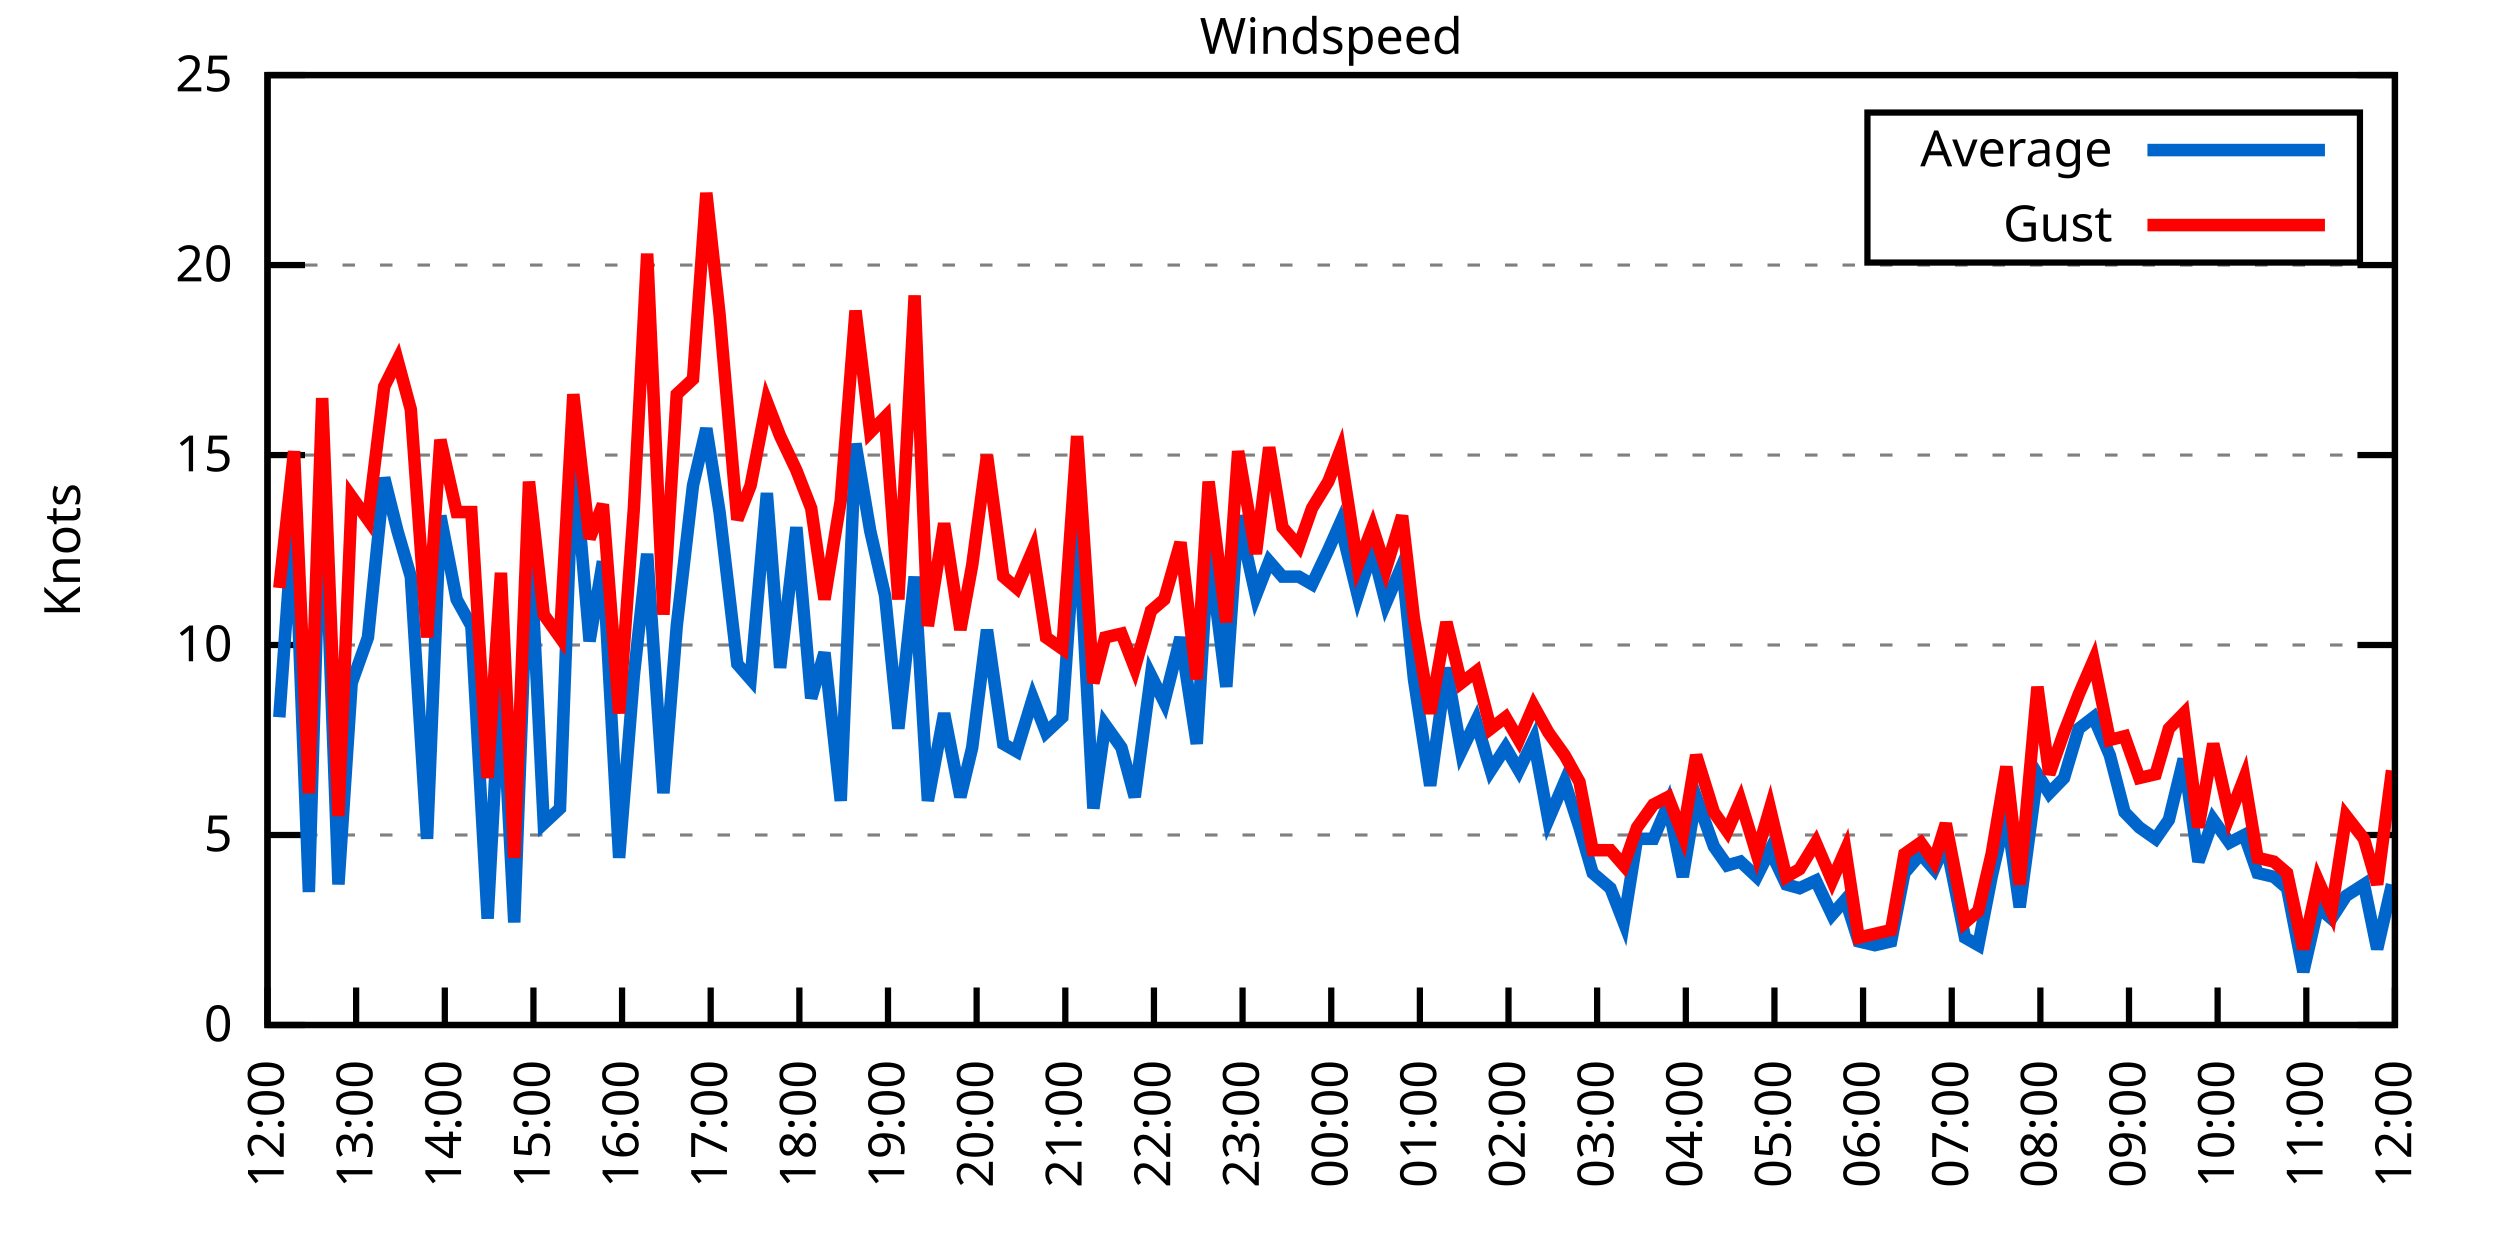
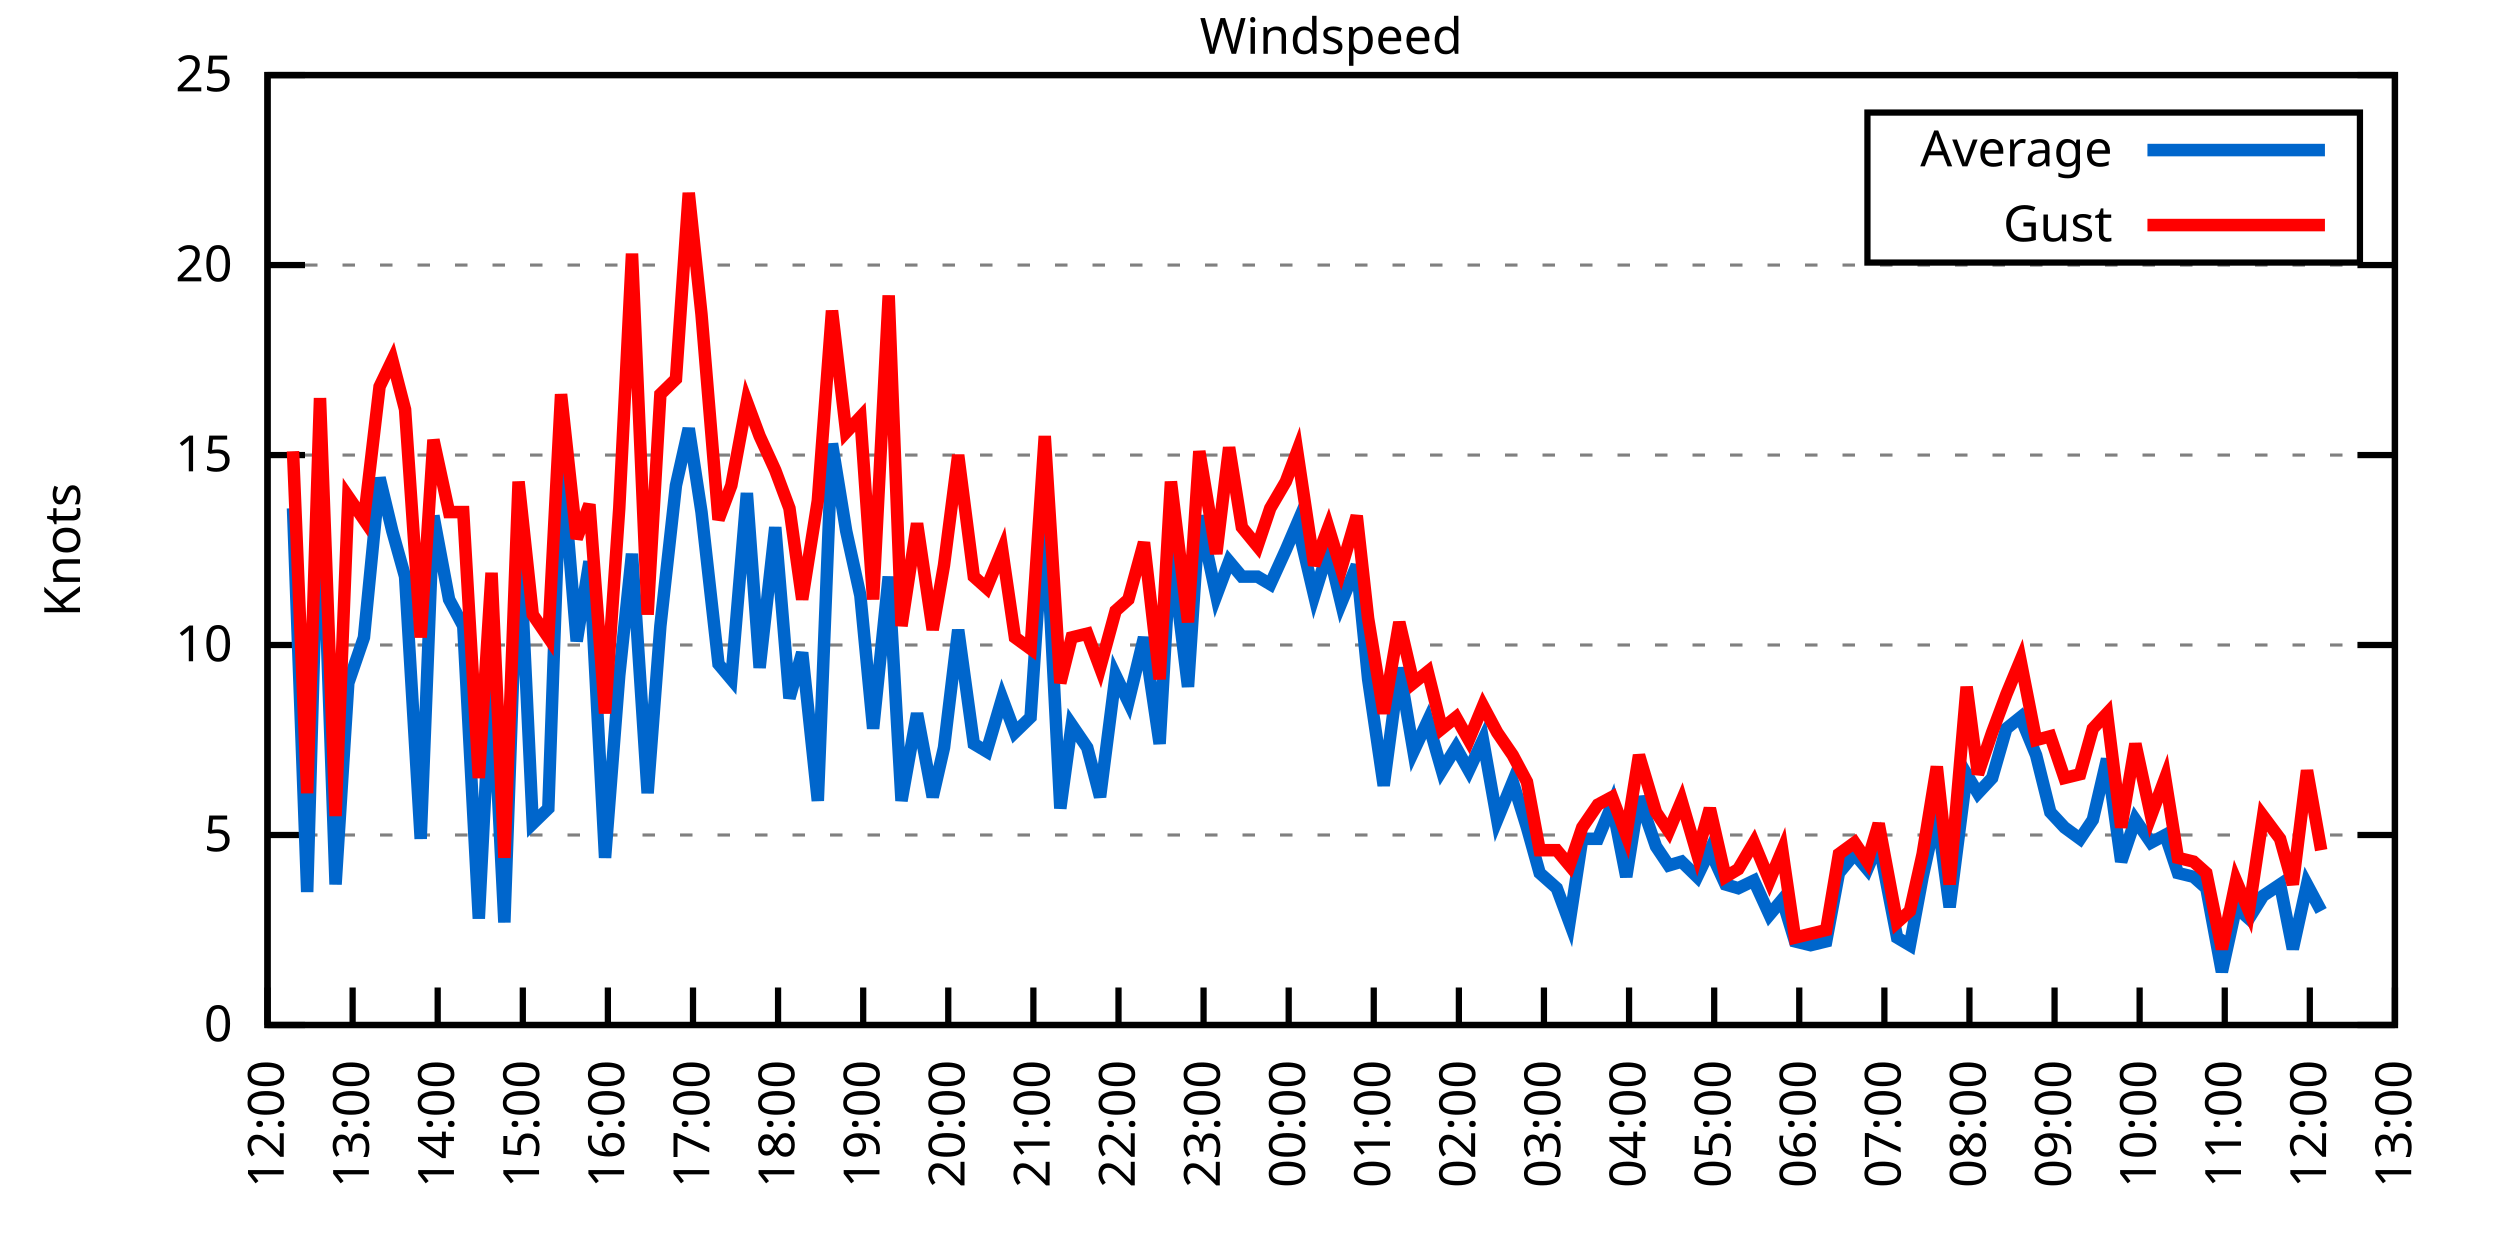
<svg xmlns="http://www.w3.org/2000/svg" xmlns:xlink="http://www.w3.org/1999/xlink" width="400" height="200" viewBox="0 0 400 200">
  <g id="gnuplot_canvas">
    <rect x="0" y="0" width="400" height="200" fill="none" />
    <defs>
      <circle id="gpDot" r="0.5" stroke-width="0.5" stroke="currentColor" />
      <path id="gpPt0" stroke-width="0.333" stroke="currentColor" d="M-1,0 h2 M0,-1 v2" />
      <path id="gpPt1" stroke-width="0.333" stroke="currentColor" d="M-1,-1 L1,1 M1,-1 L-1,1" />
      <path id="gpPt2" stroke-width="0.333" stroke="currentColor" d="M-1,0 L1,0 M0,-1 L0,1 M-1,-1 L1,1 M-1,1 L1,-1" />
      <rect id="gpPt3" stroke-width="0.333" stroke="currentColor" x="-1" y="-1" width="2" height="2" />
      <rect id="gpPt4" stroke-width="0.333" stroke="currentColor" fill="currentColor" x="-1" y="-1" width="2" height="2" />
      <circle id="gpPt5" stroke-width="0.333" stroke="currentColor" cx="0" cy="0" r="1" />
      <use xlink:href="#gpPt5" id="gpPt6" fill="currentColor" stroke="none" />
      <path id="gpPt7" stroke-width="0.333" stroke="currentColor" d="M0,-1.33 L-1.33,0.67 L1.33,0.67 z" />
      <use xlink:href="#gpPt7" id="gpPt8" fill="currentColor" stroke="none" />
      <use xlink:href="#gpPt7" id="gpPt9" stroke="currentColor" transform="rotate(180)" />
      <use xlink:href="#gpPt9" id="gpPt10" fill="currentColor" stroke="none" />
      <use xlink:href="#gpPt3" id="gpPt11" stroke="currentColor" transform="rotate(45)" />
      <use xlink:href="#gpPt11" id="gpPt12" fill="currentColor" stroke="none" />
      <path id="gpPt13" stroke-width="0.333" stroke="currentColor" d="M0,1.330 L1.265,0.411 L0.782,-1.067 L-0.782,-1.076 L-1.265,0.411 z" />
      <use xlink:href="#gpPt13" id="gpPt14" fill="currentColor" stroke="none" />
      <filter id="textbox" filterUnits="objectBoundingBox" x="0" y="0" height="1" width="1">
        <feFlood flood-color="white" flood-opacity="1" result="bgnd" />
        <feComposite in="SourceGraphic" in2="bgnd" operator="atop" />
      </filter>
      <filter id="greybox" filterUnits="objectBoundingBox" x="0" y="0" height="1" width="1">
        <feFlood flood-color="lightgrey" flood-opacity="1" result="grey" />
        <feComposite in="SourceGraphic" in2="grey" operator="atop" />
      </filter>
    </defs>
    <g fill="none" color="white" stroke="currentColor" stroke-width="1.00" stroke-linecap="butt" stroke-linejoin="miter">
</g>
    <g fill="none" color="black" stroke="currentColor" stroke-width="1.00" stroke-linecap="butt" stroke-linejoin="miter">
      <g stroke="none" shape-rendering="crispEdges">
        <polygon fill="rgb(255, 255, 255)" points="42.80,164.00 383.18,164.00 383.18,12.02 42.80,12.02 " />
      </g>
    </g>
    <g fill="none" color="black" stroke="currentColor" stroke-width="1.00" stroke-linecap="butt" stroke-linejoin="miter">
</g>
    <g fill="none" color="black" stroke="black" stroke-width="0.50" stroke-linecap="butt" stroke-linejoin="miter">
</g>
    <g fill="none" color="gray" stroke="currentColor" stroke-width="0.50" stroke-linecap="butt" stroke-linejoin="miter">
      <path stroke="gray" stroke-dasharray="2,4" class="gridline" d="M42.80,164.00 L383.19,164.00  " />
    </g>
    <g fill="none" color="gray" stroke="gray" stroke-width="1.00" stroke-linecap="butt" stroke-linejoin="miter">
</g>
    <g fill="none" color="black" stroke="currentColor" stroke-width="1.00" stroke-linecap="butt" stroke-linejoin="miter">
      <path stroke="black" d="M42.80,164.00 L48.80,164.00 M383.19,164.00 L377.19,164.00  " />
      <g transform="translate(37.20,166.60)" stroke="none" fill="black" font-family="Sans" font-size="8.00" text-anchor="end">
        <text>
          <tspan font-family="Sans"> 0</tspan>
        </text>
      </g>
    </g>
    <g fill="none" color="black" stroke="currentColor" stroke-width="1.00" stroke-linecap="butt" stroke-linejoin="miter">
</g>
    <g fill="none" color="black" stroke="black" stroke-width="0.50" stroke-linecap="butt" stroke-linejoin="miter">
</g>
    <g fill="none" color="gray" stroke="currentColor" stroke-width="0.50" stroke-linecap="butt" stroke-linejoin="miter">
      <path stroke="gray" stroke-dasharray="2,4" class="gridline" d="M42.80,133.60 L383.19,133.60  " />
    </g>
    <g fill="none" color="gray" stroke="gray" stroke-width="1.00" stroke-linecap="butt" stroke-linejoin="miter">
</g>
    <g fill="none" color="black" stroke="currentColor" stroke-width="1.00" stroke-linecap="butt" stroke-linejoin="miter">
      <path stroke="black" d="M42.80,133.60 L48.80,133.60 M383.19,133.60 L377.19,133.60  " />
      <g transform="translate(37.20,136.20)" stroke="none" fill="black" font-family="Sans" font-size="8.00" text-anchor="end">
        <text>
          <tspan font-family="Sans"> 5</tspan>
        </text>
      </g>
    </g>
    <g fill="none" color="black" stroke="currentColor" stroke-width="1.00" stroke-linecap="butt" stroke-linejoin="miter">
</g>
    <g fill="none" color="black" stroke="black" stroke-width="0.50" stroke-linecap="butt" stroke-linejoin="miter">
</g>
    <g fill="none" color="gray" stroke="currentColor" stroke-width="0.50" stroke-linecap="butt" stroke-linejoin="miter">
      <path stroke="gray" stroke-dasharray="2,4" class="gridline" d="M42.80,103.20 L383.19,103.20  " />
    </g>
    <g fill="none" color="gray" stroke="gray" stroke-width="1.00" stroke-linecap="butt" stroke-linejoin="miter">
</g>
    <g fill="none" color="black" stroke="currentColor" stroke-width="1.00" stroke-linecap="butt" stroke-linejoin="miter">
      <path stroke="black" d="M42.80,103.20 L48.80,103.20 M383.19,103.20 L377.19,103.20  " />
      <g transform="translate(37.20,105.80)" stroke="none" fill="black" font-family="Sans" font-size="8.00" text-anchor="end">
        <text>
          <tspan font-family="Sans"> 10</tspan>
        </text>
      </g>
    </g>
    <g fill="none" color="black" stroke="currentColor" stroke-width="1.00" stroke-linecap="butt" stroke-linejoin="miter">
</g>
    <g fill="none" color="black" stroke="black" stroke-width="0.50" stroke-linecap="butt" stroke-linejoin="miter">
</g>
    <g fill="none" color="gray" stroke="currentColor" stroke-width="0.50" stroke-linecap="butt" stroke-linejoin="miter">
      <path stroke="gray" stroke-dasharray="2,4" class="gridline" d="M42.80,72.81 L383.19,72.81  " />
    </g>
    <g fill="none" color="gray" stroke="gray" stroke-width="1.00" stroke-linecap="butt" stroke-linejoin="miter">
</g>
    <g fill="none" color="black" stroke="currentColor" stroke-width="1.00" stroke-linecap="butt" stroke-linejoin="miter">
      <path stroke="black" d="M42.80,72.81 L48.80,72.81 M383.19,72.81 L377.19,72.81  " />
      <g transform="translate(37.20,75.41)" stroke="none" fill="black" font-family="Sans" font-size="8.00" text-anchor="end">
        <text>
          <tspan font-family="Sans"> 15</tspan>
        </text>
      </g>
    </g>
    <g fill="none" color="black" stroke="currentColor" stroke-width="1.00" stroke-linecap="butt" stroke-linejoin="miter">
</g>
    <g fill="none" color="black" stroke="black" stroke-width="0.50" stroke-linecap="butt" stroke-linejoin="miter">
</g>
    <g fill="none" color="gray" stroke="currentColor" stroke-width="0.50" stroke-linecap="butt" stroke-linejoin="miter">
      <path stroke="gray" stroke-dasharray="2,4" class="gridline" d="M42.80,42.41 L383.19,42.41  " />
    </g>
    <g fill="none" color="gray" stroke="gray" stroke-width="1.00" stroke-linecap="butt" stroke-linejoin="miter">
</g>
    <g fill="none" color="black" stroke="currentColor" stroke-width="1.00" stroke-linecap="butt" stroke-linejoin="miter">
      <path stroke="black" d="M42.80,42.41 L48.80,42.41 M383.19,42.41 L377.19,42.41  " />
      <g transform="translate(37.20,45.01)" stroke="none" fill="black" font-family="Sans" font-size="8.00" text-anchor="end">
        <text>
          <tspan font-family="Sans"> 20</tspan>
        </text>
      </g>
    </g>
    <g fill="none" color="black" stroke="currentColor" stroke-width="1.00" stroke-linecap="butt" stroke-linejoin="miter">
</g>
    <g fill="none" color="black" stroke="black" stroke-width="0.50" stroke-linecap="butt" stroke-linejoin="miter">
</g>
    <g fill="none" color="gray" stroke="currentColor" stroke-width="0.50" stroke-linecap="butt" stroke-linejoin="miter">
      <path stroke="gray" stroke-dasharray="2,4" class="gridline" d="M42.80,12.01 L383.19,12.01  " />
    </g>
    <g fill="none" color="gray" stroke="gray" stroke-width="1.00" stroke-linecap="butt" stroke-linejoin="miter">
</g>
    <g fill="none" color="black" stroke="currentColor" stroke-width="1.00" stroke-linecap="butt" stroke-linejoin="miter">
      <path stroke="black" d="M42.80,12.01 L48.80,12.01 M383.19,12.01 L377.19,12.01  " />
      <g transform="translate(37.20,14.61)" stroke="none" fill="black" font-family="Sans" font-size="8.00" text-anchor="end">
        <text>
          <tspan font-family="Sans"> 25</tspan>
        </text>
      </g>
    </g>
    <g fill="none" color="black" stroke="currentColor" stroke-width="1.00" stroke-linecap="butt" stroke-linejoin="miter">
      <path stroke="black" d="M42.80,164.00 L42.80,158.00  " />
      <g transform="translate(45.40,169.60) rotate(270.00)" stroke="none" fill="black" font-family="Sans" font-size="8.00" text-anchor="end">
        <text>
          <tspan font-family="Sans">12:00</tspan>
        </text>
      </g>
    </g>
    <g fill="none" color="black" stroke="currentColor" stroke-width="1.00" stroke-linecap="butt" stroke-linejoin="miter">
-       <path stroke="black" d="M56.98,164.00 L56.98,158.00  " />
-       <g transform="translate(59.58,169.60) rotate(270.00)" stroke="none" fill="black" font-family="Sans" font-size="8.00" text-anchor="end">
+       <path stroke="black" d="M56.42,164.00 L56.42,158.00  " />
+       <g transform="translate(59.02,169.60) rotate(270.00)" stroke="none" fill="black" font-family="Sans" font-size="8.00" text-anchor="end">
        <text>
          <tspan font-family="Sans">13:00</tspan>
        </text>
      </g>
    </g>
    <g fill="none" color="black" stroke="currentColor" stroke-width="1.00" stroke-linecap="butt" stroke-linejoin="miter">
-       <path stroke="black" d="M71.17,164.00 L71.17,158.00  " />
-       <g transform="translate(73.77,169.60) rotate(270.00)" stroke="none" fill="black" font-family="Sans" font-size="8.00" text-anchor="end">
+       <path stroke="black" d="M70.03,164.00 L70.03,158.00  " />
+       <g transform="translate(72.63,169.60) rotate(270.00)" stroke="none" fill="black" font-family="Sans" font-size="8.00" text-anchor="end">
        <text>
          <tspan font-family="Sans">14:00</tspan>
        </text>
      </g>
    </g>
    <g fill="none" color="black" stroke="currentColor" stroke-width="1.00" stroke-linecap="butt" stroke-linejoin="miter">
-       <path stroke="black" d="M85.35,164.00 L85.35,158.00  " />
-       <g transform="translate(87.95,169.60) rotate(270.00)" stroke="none" fill="black" font-family="Sans" font-size="8.00" text-anchor="end">
+       <path stroke="black" d="M83.65,164.00 L83.65,158.00  " />
+       <g transform="translate(86.25,169.60) rotate(270.00)" stroke="none" fill="black" font-family="Sans" font-size="8.00" text-anchor="end">
        <text>
          <tspan font-family="Sans">15:00</tspan>
        </text>
      </g>
    </g>
    <g fill="none" color="black" stroke="currentColor" stroke-width="1.00" stroke-linecap="butt" stroke-linejoin="miter">
-       <path stroke="black" d="M99.53,164.00 L99.53,158.00  " />
-       <g transform="translate(102.13,169.60) rotate(270.00)" stroke="none" fill="black" font-family="Sans" font-size="8.00" text-anchor="end">
+       <path stroke="black" d="M97.26,164.00 L97.26,158.00  " />
+       <g transform="translate(99.86,169.60) rotate(270.00)" stroke="none" fill="black" font-family="Sans" font-size="8.00" text-anchor="end">
        <text>
          <tspan font-family="Sans">16:00</tspan>
        </text>
      </g>
    </g>
    <g fill="none" color="black" stroke="currentColor" stroke-width="1.00" stroke-linecap="butt" stroke-linejoin="miter">
-       <path stroke="black" d="M113.71,164.00 L113.71,158.00  " />
-       <g transform="translate(116.31,169.60) rotate(270.00)" stroke="none" fill="black" font-family="Sans" font-size="8.00" text-anchor="end">
+       <path stroke="black" d="M110.88,164.00 L110.88,158.00  " />
+       <g transform="translate(113.48,169.60) rotate(270.00)" stroke="none" fill="black" font-family="Sans" font-size="8.00" text-anchor="end">
        <text>
          <tspan font-family="Sans">17:00</tspan>
        </text>
      </g>
    </g>
    <g fill="none" color="black" stroke="currentColor" stroke-width="1.00" stroke-linecap="butt" stroke-linejoin="miter">
-       <path stroke="black" d="M127.90,164.00 L127.90,158.00  " />
-       <g transform="translate(130.50,169.60) rotate(270.00)" stroke="none" fill="black" font-family="Sans" font-size="8.00" text-anchor="end">
+       <path stroke="black" d="M124.49,164.00 L124.49,158.00  " />
+       <g transform="translate(127.09,169.60) rotate(270.00)" stroke="none" fill="black" font-family="Sans" font-size="8.00" text-anchor="end">
        <text>
          <tspan font-family="Sans">18:00</tspan>
        </text>
      </g>
    </g>
    <g fill="none" color="black" stroke="currentColor" stroke-width="1.00" stroke-linecap="butt" stroke-linejoin="miter">
-       <path stroke="black" d="M142.08,164.00 L142.08,158.00  " />
-       <g transform="translate(144.68,169.60) rotate(270.00)" stroke="none" fill="black" font-family="Sans" font-size="8.00" text-anchor="end">
+       <path stroke="black" d="M138.11,164.00 L138.11,158.00  " />
+       <g transform="translate(140.71,169.60) rotate(270.00)" stroke="none" fill="black" font-family="Sans" font-size="8.00" text-anchor="end">
        <text>
          <tspan font-family="Sans">19:00</tspan>
        </text>
      </g>
    </g>
    <g fill="none" color="black" stroke="currentColor" stroke-width="1.00" stroke-linecap="butt" stroke-linejoin="miter">
-       <path stroke="black" d="M156.26,164.00 L156.26,158.00  " />
-       <g transform="translate(158.86,169.60) rotate(270.00)" stroke="none" fill="black" font-family="Sans" font-size="8.00" text-anchor="end">
+       <path stroke="black" d="M151.72,164.00 L151.72,158.00  " />
+       <g transform="translate(154.32,169.60) rotate(270.00)" stroke="none" fill="black" font-family="Sans" font-size="8.00" text-anchor="end">
        <text>
          <tspan font-family="Sans">20:00</tspan>
        </text>
      </g>
    </g>
    <g fill="none" color="black" stroke="currentColor" stroke-width="1.00" stroke-linecap="butt" stroke-linejoin="miter">
-       <path stroke="black" d="M170.45,164.00 L170.45,158.00  " />
-       <g transform="translate(173.05,169.60) rotate(270.00)" stroke="none" fill="black" font-family="Sans" font-size="8.00" text-anchor="end">
+       <path stroke="black" d="M165.34,164.00 L165.34,158.00  " />
+       <g transform="translate(167.94,169.60) rotate(270.00)" stroke="none" fill="black" font-family="Sans" font-size="8.00" text-anchor="end">
        <text>
          <tspan font-family="Sans">21:00</tspan>
        </text>
      </g>
    </g>
    <g fill="none" color="black" stroke="currentColor" stroke-width="1.00" stroke-linecap="butt" stroke-linejoin="miter">
-       <path stroke="black" d="M184.63,164.00 L184.63,158.00  " />
-       <g transform="translate(187.23,169.60) rotate(270.00)" stroke="none" fill="black" font-family="Sans" font-size="8.00" text-anchor="end">
+       <path stroke="black" d="M178.96,164.00 L178.96,158.00  " />
+       <g transform="translate(181.56,169.60) rotate(270.00)" stroke="none" fill="black" font-family="Sans" font-size="8.00" text-anchor="end">
        <text>
          <tspan font-family="Sans">22:00</tspan>
        </text>
      </g>
    </g>
    <g fill="none" color="black" stroke="currentColor" stroke-width="1.00" stroke-linecap="butt" stroke-linejoin="miter">
-       <path stroke="black" d="M198.81,164.00 L198.81,158.00  " />
-       <g transform="translate(201.41,169.60) rotate(270.00)" stroke="none" fill="black" font-family="Sans" font-size="8.00" text-anchor="end">
+       <path stroke="black" d="M192.57,164.00 L192.57,158.00  " />
+       <g transform="translate(195.17,169.60) rotate(270.00)" stroke="none" fill="black" font-family="Sans" font-size="8.00" text-anchor="end">
        <text>
          <tspan font-family="Sans">23:00</tspan>
        </text>
      </g>
    </g>
    <g fill="none" color="black" stroke="currentColor" stroke-width="1.00" stroke-linecap="butt" stroke-linejoin="miter">
-       <path stroke="black" d="M213.00,164.00 L213.00,158.00  " />
-       <g transform="translate(215.60,169.60) rotate(270.00)" stroke="none" fill="black" font-family="Sans" font-size="8.00" text-anchor="end">
+       <path stroke="black" d="M206.19,164.00 L206.19,158.00  " />
+       <g transform="translate(208.79,169.60) rotate(270.00)" stroke="none" fill="black" font-family="Sans" font-size="8.00" text-anchor="end">
        <text>
          <tspan font-family="Sans">00:00</tspan>
        </text>
      </g>
    </g>
    <g fill="none" color="black" stroke="currentColor" stroke-width="1.00" stroke-linecap="butt" stroke-linejoin="miter">
-       <path stroke="black" d="M227.18,164.00 L227.18,158.00  " />
-       <g transform="translate(229.78,169.60) rotate(270.00)" stroke="none" fill="black" font-family="Sans" font-size="8.00" text-anchor="end">
+       <path stroke="black" d="M219.80,164.00 L219.80,158.00  " />
+       <g transform="translate(222.40,169.60) rotate(270.00)" stroke="none" fill="black" font-family="Sans" font-size="8.00" text-anchor="end">
        <text>
          <tspan font-family="Sans">01:00</tspan>
        </text>
      </g>
    </g>
    <g fill="none" color="black" stroke="currentColor" stroke-width="1.00" stroke-linecap="butt" stroke-linejoin="miter">
-       <path stroke="black" d="M241.36,164.00 L241.36,158.00  " />
-       <g transform="translate(243.96,169.60) rotate(270.00)" stroke="none" fill="black" font-family="Sans" font-size="8.00" text-anchor="end">
+       <path stroke="black" d="M233.42,164.00 L233.42,158.00  " />
+       <g transform="translate(236.02,169.60) rotate(270.00)" stroke="none" fill="black" font-family="Sans" font-size="8.00" text-anchor="end">
        <text>
          <tspan font-family="Sans">02:00</tspan>
        </text>
      </g>
    </g>
    <g fill="none" color="black" stroke="currentColor" stroke-width="1.00" stroke-linecap="butt" stroke-linejoin="miter">
-       <path stroke="black" d="M255.54,164.00 L255.54,158.00  " />
-       <g transform="translate(258.14,169.60) rotate(270.00)" stroke="none" fill="black" font-family="Sans" font-size="8.00" text-anchor="end">
+       <path stroke="black" d="M247.03,164.00 L247.03,158.00  " />
+       <g transform="translate(249.63,169.60) rotate(270.00)" stroke="none" fill="black" font-family="Sans" font-size="8.00" text-anchor="end">
        <text>
          <tspan font-family="Sans">03:00</tspan>
        </text>
      </g>
    </g>
    <g fill="none" color="black" stroke="currentColor" stroke-width="1.00" stroke-linecap="butt" stroke-linejoin="miter">
-       <path stroke="black" d="M269.73,164.00 L269.73,158.00  " />
-       <g transform="translate(272.33,169.60) rotate(270.00)" stroke="none" fill="black" font-family="Sans" font-size="8.00" text-anchor="end">
+       <path stroke="black" d="M260.65,164.00 L260.65,158.00  " />
+       <g transform="translate(263.25,169.60) rotate(270.00)" stroke="none" fill="black" font-family="Sans" font-size="8.00" text-anchor="end">
        <text>
          <tspan font-family="Sans">04:00</tspan>
        </text>
      </g>
    </g>
    <g fill="none" color="black" stroke="currentColor" stroke-width="1.00" stroke-linecap="butt" stroke-linejoin="miter">
-       <path stroke="black" d="M283.91,164.00 L283.91,158.00  " />
-       <g transform="translate(286.51,169.60) rotate(270.00)" stroke="none" fill="black" font-family="Sans" font-size="8.00" text-anchor="end">
+       <path stroke="black" d="M274.27,164.00 L274.27,158.00  " />
+       <g transform="translate(276.87,169.60) rotate(270.00)" stroke="none" fill="black" font-family="Sans" font-size="8.00" text-anchor="end">
        <text>
          <tspan font-family="Sans">05:00</tspan>
        </text>
      </g>
    </g>
    <g fill="none" color="black" stroke="currentColor" stroke-width="1.00" stroke-linecap="butt" stroke-linejoin="miter">
-       <path stroke="black" d="M298.09,164.00 L298.09,158.00  " />
-       <g transform="translate(300.69,169.60) rotate(270.00)" stroke="none" fill="black" font-family="Sans" font-size="8.00" text-anchor="end">
+       <path stroke="black" d="M287.88,164.00 L287.88,158.00  " />
+       <g transform="translate(290.48,169.60) rotate(270.00)" stroke="none" fill="black" font-family="Sans" font-size="8.00" text-anchor="end">
        <text>
          <tspan font-family="Sans">06:00</tspan>
        </text>
      </g>
    </g>
    <g fill="none" color="black" stroke="currentColor" stroke-width="1.00" stroke-linecap="butt" stroke-linejoin="miter">
-       <path stroke="black" d="M312.28,164.00 L312.28,158.00  " />
-       <g transform="translate(314.88,169.60) rotate(270.00)" stroke="none" fill="black" font-family="Sans" font-size="8.00" text-anchor="end">
+       <path stroke="black" d="M301.50,164.00 L301.50,158.00  " />
+       <g transform="translate(304.10,169.60) rotate(270.00)" stroke="none" fill="black" font-family="Sans" font-size="8.00" text-anchor="end">
        <text>
          <tspan font-family="Sans">07:00</tspan>
        </text>
      </g>
    </g>
    <g fill="none" color="black" stroke="currentColor" stroke-width="1.00" stroke-linecap="butt" stroke-linejoin="miter">
-       <path stroke="black" d="M326.46,164.00 L326.46,158.00  " />
-       <g transform="translate(329.06,169.60) rotate(270.00)" stroke="none" fill="black" font-family="Sans" font-size="8.00" text-anchor="end">
+       <path stroke="black" d="M315.11,164.00 L315.11,158.00  " />
+       <g transform="translate(317.71,169.60) rotate(270.00)" stroke="none" fill="black" font-family="Sans" font-size="8.00" text-anchor="end">
        <text>
          <tspan font-family="Sans">08:00</tspan>
        </text>
      </g>
    </g>
    <g fill="none" color="black" stroke="currentColor" stroke-width="1.00" stroke-linecap="butt" stroke-linejoin="miter">
-       <path stroke="black" d="M340.64,164.00 L340.64,158.00  " />
-       <g transform="translate(343.24,169.60) rotate(270.00)" stroke="none" fill="black" font-family="Sans" font-size="8.00" text-anchor="end">
+       <path stroke="black" d="M328.73,164.00 L328.73,158.00  " />
+       <g transform="translate(331.33,169.60) rotate(270.00)" stroke="none" fill="black" font-family="Sans" font-size="8.00" text-anchor="end">
        <text>
          <tspan font-family="Sans">09:00</tspan>
        </text>
      </g>
    </g>
    <g fill="none" color="black" stroke="currentColor" stroke-width="1.00" stroke-linecap="butt" stroke-linejoin="miter">
-       <path stroke="black" d="M354.82,164.00 L354.82,158.00  " />
-       <g transform="translate(357.42,169.60) rotate(270.00)" stroke="none" fill="black" font-family="Sans" font-size="8.00" text-anchor="end">
+       <path stroke="black" d="M342.34,164.00 L342.34,158.00  " />
+       <g transform="translate(344.94,169.60) rotate(270.00)" stroke="none" fill="black" font-family="Sans" font-size="8.00" text-anchor="end">
        <text>
          <tspan font-family="Sans">10:00</tspan>
        </text>
      </g>
    </g>
    <g fill="none" color="black" stroke="currentColor" stroke-width="1.00" stroke-linecap="butt" stroke-linejoin="miter">
-       <path stroke="black" d="M369.01,164.00 L369.01,158.00  " />
-       <g transform="translate(371.61,169.60) rotate(270.00)" stroke="none" fill="black" font-family="Sans" font-size="8.00" text-anchor="end">
+       <path stroke="black" d="M355.96,164.00 L355.96,158.00  " />
+       <g transform="translate(358.56,169.60) rotate(270.00)" stroke="none" fill="black" font-family="Sans" font-size="8.00" text-anchor="end">
        <text>
          <tspan font-family="Sans">11:00</tspan>
+         </text>
+       </g>
+     </g>
+     <g fill="none" color="black" stroke="currentColor" stroke-width="1.00" stroke-linecap="butt" stroke-linejoin="miter">
+       <path stroke="black" d="M369.57,164.00 L369.57,158.00  " />
+       <g transform="translate(372.17,169.60) rotate(270.00)" stroke="none" fill="black" font-family="Sans" font-size="8.00" text-anchor="end">
+         <text>
+           <tspan font-family="Sans">12:00</tspan>
        </text>
      </g>
    </g>
    <g fill="none" color="black" stroke="currentColor" stroke-width="1.00" stroke-linecap="butt" stroke-linejoin="miter">
      <path stroke="black" d="M383.19,164.00 L383.19,158.00  " />
      <g transform="translate(385.79,169.60) rotate(270.00)" stroke="none" fill="black" font-family="Sans" font-size="8.00" text-anchor="end">
        <text>
-           <tspan font-family="Sans">12:00</tspan>
+           <tspan font-family="Sans">13:00</tspan>
        </text>
      </g>
    </g>
    <g fill="none" color="black" stroke="currentColor" stroke-width="1.00" stroke-linecap="butt" stroke-linejoin="miter">
</g>
    <g fill="none" color="black" stroke="currentColor" stroke-width="1.00" stroke-linecap="butt" stroke-linejoin="miter">
      <path stroke="black" d="M42.80,12.01 L42.80,164.00 L383.19,164.00 L383.19,12.01 L42.80,12.01 Z  " />
    </g>
    <g fill="none" color="black" stroke="currentColor" stroke-width="1.00" stroke-linecap="butt" stroke-linejoin="miter">
</g>
    <g fill="none" color="black" stroke="currentColor" stroke-width="1.00" stroke-linecap="butt" stroke-linejoin="miter">
      <path stroke="black" d="M298.79,42.01 L298.79,18.01 L377.59,18.01 L377.59,42.01 L298.79,42.01 Z  " />
    </g>
    <g id="Windspeed_plot_1">
      <g fill="none" color="white" stroke="black" stroke-width="2.00" stroke-linecap="butt" stroke-linejoin="miter">
</g>
      <g fill="none" color="black" stroke="currentColor" stroke-width="2.00" stroke-linecap="butt" stroke-linejoin="miter">
        <g transform="translate(337.99,26.61)" stroke="none" fill="black" font-family="Sans" font-size="8.00" text-anchor="end">
          <text>
            <tspan font-family="Sans">Average</tspan>
          </text>
        </g>
      </g>
      <g fill="none" color="black" stroke="currentColor" stroke-width="2.00" stroke-linecap="butt" stroke-linejoin="miter">
-         <path stroke="rgb(  0, 102, 204)" d="M343.59,24.01 L371.99,24.01 M44.69,114.76 L47.05,81.32 L49.42,142.72 L51.55,70.98 L54.15,141.51 L56.27,109.28   L58.87,101.99 L61.47,76.45 L63.60,84.97 L65.73,92.26 L68.33,134.21 L70.46,82.53 L73.06,95.91 L75.42,100.16   L78.02,146.98 L80.15,106.85 L82.28,147.59 L84.64,83.75 L87.00,131.78 L89.60,129.35 L91.73,72.20 L94.33,102.60   L96.46,89.83 L99.06,137.25 L101.42,108.07 L103.55,88.61 L106.15,126.91 L108.28,100.16 L110.88,77.67 L113.01,68.55   L115.13,81.93 L117.97,106.24 L120.10,108.68 L122.70,78.89 L124.82,106.85 L127.42,84.36 L129.79,111.72 L131.92,104.42   L134.52,128.13 L136.88,70.98 L139.24,84.97 L141.61,95.30 L143.74,116.58 L146.34,92.26 L148.46,128.13 L151.06,114.15   L153.66,127.52 L155.55,119.62 L157.92,100.77 L160.52,119.01 L162.65,120.23 L165.25,111.72 L167.37,117.19 L169.97,114.76   L172.34,80.71 L174.94,129.35 L176.83,115.97 L179.43,119.62 L181.56,127.52 L184.16,108.07 L186.28,112.32 L188.88,101.99   L191.48,119.01 L193.38,87.40 L196.21,109.89 L198.10,82.53 L200.94,95.30 L203.07,89.83 L205.19,92.26 L207.79,92.26   L209.92,93.48 L212.52,88.00 L214.41,83.75 L217.25,95.30 L219.61,88.00 L221.74,96.52 L224.34,90.44 L226.23,108.68   L228.83,125.70 L231.43,106.85 L233.80,120.23 L236.16,115.36 L238.52,123.27 L240.89,119.62 L243.02,123.27 L245.38,118.40   L247.74,131.17 L250.34,125.09 L252.71,132.39 L254.83,139.68 L257.67,142.11 L259.80,147.59 L261.93,134.21 L264.53,134.21   L266.89,128.74 L269.25,140.29 L271.38,127.52 L274.22,135.43 L276.35,138.47 L278.47,137.86 L281.07,140.29 L283.20,136.03   L285.80,141.51 L287.93,142.11 L290.53,140.90 L293.13,146.37 L295.26,143.94 L297.38,150.62 L299.98,151.23 L302.58,150.62   L304.71,139.68 L307.31,136.64 L309.44,139.07 L311.33,134.82 L314.40,150.02 L316.53,151.23 L318.66,140.29 L321.02,129.95   L323.15,145.15 L325.99,123.87 L327.88,126.91 L330.24,124.48 L332.60,116.58 L334.97,114.76 L337.57,120.83 L339.93,129.95   L342.30,132.39 L344.90,134.21 L347.02,131.17 L349.39,121.44 L351.75,137.86 L354.12,131.17 L356.72,134.82 L359.08,133.60   L361.21,139.68 L363.81,140.29 L365.93,142.11 L368.53,155.49 L370.90,145.15 L373.03,146.98 L375.39,143.33 L378.23,141.51   L380.35,151.84 L382.72,141.51  " />
+         <path stroke="rgb(  0, 102, 204)" d="M343.59,24.01 L371.99,24.01 M46.88,81.32 L49.15,142.72 L51.20,70.98 L53.69,141.51 L55.73,109.28 L58.23,101.99   L60.73,76.45 L62.77,84.97 L64.81,92.26 L67.31,134.21 L69.35,82.53 L71.85,95.91 L74.12,100.16 L76.61,146.98   L78.65,106.85 L80.70,147.59 L82.97,83.75 L85.24,131.78 L87.73,129.35 L89.77,72.20 L92.27,102.60 L94.31,89.83   L96.81,137.25 L99.08,108.07 L101.12,88.61 L103.62,126.91 L105.66,100.16 L108.15,77.67 L110.20,68.55 L112.24,81.93   L114.96,106.24 L117.01,108.68 L119.50,78.89 L121.54,106.85 L124.04,84.36 L126.31,111.72 L128.35,104.42 L130.85,128.13   L133.12,70.98 L135.39,84.97 L137.66,95.30 L139.70,116.58 L142.19,92.26 L144.24,128.13 L146.73,114.15 L149.23,127.52   L151.04,119.62 L153.31,100.77 L155.81,119.01 L157.85,120.23 L160.35,111.72 L162.39,117.19 L164.89,114.76 L167.16,80.71   L169.65,129.35 L171.47,115.97 L173.96,119.62 L176.01,127.52 L178.50,108.07 L180.54,112.32 L183.04,101.99 L185.54,119.01   L187.35,87.40 L190.08,109.89 L191.89,82.53 L194.61,95.30 L196.66,89.83 L198.70,92.26 L201.19,92.26 L203.24,93.48   L205.73,88.00 L207.55,83.75 L210.27,95.30 L212.54,88.00 L214.58,96.52 L217.08,90.44 L218.90,108.68 L221.39,125.70   L223.89,106.85 L226.16,120.23 L228.43,115.36 L230.70,123.27 L232.96,119.62 L235.01,123.27 L237.28,118.40 L239.55,131.17   L242.04,125.09 L244.31,132.39 L246.35,139.68 L249.08,142.11 L251.12,147.59 L253.16,134.21 L255.66,134.21 L257.93,128.74   L260.20,140.29 L262.24,127.52 L264.96,135.43 L267.00,138.47 L269.05,137.86 L271.54,140.29 L273.58,136.03 L276.08,141.51   L278.12,142.11 L280.62,140.90 L283.12,146.37 L285.16,143.94 L287.20,150.62 L289.70,151.23 L292.19,150.62 L294.23,139.68   L296.73,136.64 L298.77,139.07 L300.59,134.82 L303.54,150.02 L305.58,151.23 L307.62,140.29 L309.89,129.95 L311.94,145.15   L314.66,123.87 L316.47,126.91 L318.74,124.48 L321.01,116.58 L323.28,114.76 L325.78,120.83 L328.05,129.95 L330.32,132.39   L332.81,134.21 L334.85,131.17 L337.12,121.44 L339.39,137.86 L341.66,131.17 L344.16,134.82 L346.43,133.60 L348.47,139.68   L350.97,140.29 L353.01,142.11 L355.50,155.49 L357.77,145.15 L359.82,146.98 L362.09,143.33 L364.81,141.51 L366.85,151.84   L369.12,141.51 L371.39,145.76  " />
      </g>
    </g>
    <g id="Windspeed_plot_2">
      <g fill="none" color="black" stroke="currentColor" stroke-width="2.00" stroke-linecap="butt" stroke-linejoin="miter">
        <g transform="translate(337.99,38.61)" stroke="none" fill="black" font-family="Sans" font-size="8.00" text-anchor="end">
          <text>
            <tspan font-family="Sans">Gust</tspan>
          </text>
        </g>
      </g>
      <g fill="none" color="black" stroke="currentColor" stroke-width="2.00" stroke-linecap="butt" stroke-linejoin="miter">
-         <path stroke="rgb(255,   0,   0)" d="M343.59,36.01 L371.99,36.01 M44.69,94.08 L47.05,72.20 L49.42,126.91 L51.55,63.69 L54.15,130.56 L56.27,79.49   L58.87,83.14 L61.47,61.86 L63.60,57.61 L65.73,65.51 L68.33,101.99 L70.46,70.37 L73.06,81.93 L75.42,81.93   L78.02,124.48 L80.15,91.65 L82.28,137.25 L84.64,77.06 L87.00,98.34 L89.60,101.99 L91.73,63.08 L94.33,86.18   L96.46,80.71 L99.06,114.15 L101.42,81.32 L103.55,40.58 L106.15,98.34 L108.28,63.08 L110.88,60.65 L113.01,30.86   L115.13,50.31 L117.97,83.14 L120.10,77.67 L122.70,64.29 L124.82,69.77 L127.42,75.24 L129.79,81.32 L131.92,95.91   L134.52,80.10 L136.88,49.70 L139.24,69.16 L141.61,66.73 L143.74,95.91 L146.34,47.27 L148.46,100.16 L151.06,83.75   L153.66,100.77 L155.55,90.44 L157.92,72.81 L160.52,92.26 L162.65,94.08 L165.25,88.00 L167.37,101.99 L169.97,103.81   L172.34,69.77 L174.94,109.28 L176.83,101.99 L179.43,101.38 L181.56,106.85 L184.16,97.73 L186.28,95.91 L188.88,86.79   L191.48,108.68 L193.38,77.06 L196.21,99.56 L198.10,72.20 L200.94,88.61 L203.07,71.59 L205.19,84.36 L207.79,87.40   L209.92,81.32 L212.52,77.06 L214.41,72.20 L217.25,90.44 L219.61,84.36 L221.74,91.04 L224.34,82.53 L226.23,98.95   L228.83,114.15 L231.43,99.56 L233.80,109.28 L236.16,107.46 L238.52,116.58 L240.89,114.76 L243.02,118.40 L245.38,112.93   L247.74,117.19 L250.34,120.83 L252.71,125.09 L254.83,136.03 L257.67,136.03 L259.80,138.47 L261.93,132.39 L264.53,128.74   L266.89,127.52 L269.25,133.60 L271.38,120.83 L274.22,129.95 L276.35,132.99 L278.47,128.13 L281.07,136.64 L283.20,129.35   L285.80,140.29 L287.93,139.07 L290.53,134.82 L293.13,140.90 L295.26,136.03 L297.38,150.02 L299.98,149.41 L302.58,148.80   L304.71,136.64 L307.31,134.82 L309.44,137.86 L311.33,131.78 L314.40,147.59 L316.53,145.76 L318.66,136.64 L321.02,122.66   L323.15,141.51 L325.99,109.89 L327.88,123.87 L330.24,117.19 L332.60,111.11 L334.97,105.64 L337.57,118.40 L339.93,117.80   L342.30,124.48 L344.90,123.87 L347.02,116.58 L349.39,114.15 L351.75,132.39 L354.12,119.01 L356.72,130.56 L359.08,124.48   L361.21,137.25 L363.81,137.86 L365.93,139.68 L368.53,151.84 L370.90,140.90 L373.03,145.76 L375.39,130.56 L378.23,134.21   L380.35,141.51 L382.72,123.27  " />
+         <path stroke="rgb(255,   0,   0)" d="M343.59,36.01 L371.99,36.01 M46.88,72.20 L49.15,126.91 L51.20,63.69 L53.69,130.56 L55.73,79.49 L58.23,83.14   L60.73,61.86 L62.77,57.61 L64.81,65.51 L67.31,101.99 L69.35,70.37 L71.85,81.93 L74.12,81.93 L76.61,124.48   L78.65,91.65 L80.70,137.25 L82.97,77.06 L85.24,98.34 L87.73,101.99 L89.77,63.08 L92.27,86.18 L94.31,80.71   L96.81,114.15 L99.08,81.32 L101.12,40.58 L103.62,98.34 L105.66,63.08 L108.15,60.65 L110.20,30.86 L112.24,50.31   L114.96,83.14 L117.01,77.67 L119.50,64.29 L121.54,69.77 L124.04,75.24 L126.31,81.32 L128.35,95.91 L130.85,80.10   L133.12,49.70 L135.39,69.16 L137.66,66.73 L139.70,95.91 L142.19,47.27 L144.24,100.16 L146.73,83.75 L149.23,100.77   L151.04,90.44 L153.31,72.81 L155.81,92.26 L157.85,94.08 L160.35,88.00 L162.39,101.99 L164.89,103.81 L167.16,69.77   L169.65,109.28 L171.47,101.99 L173.96,101.38 L176.01,106.85 L178.50,97.73 L180.54,95.91 L183.04,86.79 L185.54,108.68   L187.35,77.06 L190.08,99.56 L191.89,72.20 L194.61,88.61 L196.66,71.59 L198.70,84.36 L201.19,87.40 L203.24,81.32   L205.73,77.06 L207.55,72.20 L210.27,90.44 L212.54,84.36 L214.58,91.04 L217.08,82.53 L218.90,98.95 L221.39,114.15   L223.89,99.56 L226.16,109.28 L228.43,107.46 L230.70,116.58 L232.96,114.76 L235.01,118.40 L237.28,112.93 L239.55,117.19   L242.04,120.83 L244.31,125.09 L246.35,136.03 L249.08,136.03 L251.12,138.47 L253.16,132.39 L255.66,128.74 L257.93,127.52   L260.20,133.60 L262.24,120.83 L264.96,129.95 L267.00,132.99 L269.05,128.13 L271.54,136.64 L273.58,129.35 L276.08,140.29   L278.12,139.07 L280.62,134.82 L283.12,140.90 L285.16,136.03 L287.20,150.02 L289.70,149.41 L292.19,148.80 L294.23,136.64   L296.73,134.82 L298.77,137.86 L300.59,131.78 L303.54,147.59 L305.58,145.76 L307.62,136.64 L309.89,122.66 L311.94,141.51   L314.66,109.89 L316.47,123.87 L318.74,117.19 L321.01,111.11 L323.28,105.64 L325.78,118.40 L328.05,117.80 L330.32,124.48   L332.81,123.87 L334.85,116.58 L337.12,114.15 L339.39,132.39 L341.66,119.01 L344.16,130.56 L346.43,124.48 L348.47,137.25   L350.97,137.86 L353.01,139.68 L355.50,151.84 L357.77,140.90 L359.82,145.76 L362.09,130.56 L364.81,134.21 L366.85,141.51   L369.12,123.27 L371.39,136.03  " />
      </g>
    </g>
    <g fill="none" color="black" stroke="currentColor" stroke-width="2.00" stroke-linecap="butt" stroke-linejoin="miter">
</g>
    <g fill="none" color="black" stroke="black" stroke-width="1.00" stroke-linecap="butt" stroke-linejoin="miter">
</g>
    <g fill="none" color="black" stroke="currentColor" stroke-width="1.00" stroke-linecap="butt" stroke-linejoin="miter">
      <path stroke="black" d="M42.80,12.01 L42.80,164.00 L383.19,164.00 L383.19,12.01 L42.80,12.01 Z  " />
      <g transform="translate(12.80,88.01) rotate(270.00)" stroke="none" fill="black" font-family="Sans" font-size="8.00" text-anchor="middle">
        <text>
          <tspan font-family="Sans">Knots</tspan>
        </text>
      </g>
    </g>
    <g fill="none" color="black" stroke="currentColor" stroke-width="1.00" stroke-linecap="butt" stroke-linejoin="miter">
</g>
    <g fill="none" color="black" stroke="currentColor" stroke-width="1.00" stroke-linecap="butt" stroke-linejoin="miter">
      <g transform="translate(212.99,8.61)" stroke="none" fill="black" font-family="Sans" font-size="8.00" text-anchor="middle">
        <text>
          <tspan font-family="Sans">Windspeed</tspan>
        </text>
      </g>
    </g>
    <g fill="none" color="black" stroke="currentColor" stroke-width="1.00" stroke-linecap="butt" stroke-linejoin="miter">
</g>
  </g>
</svg>
